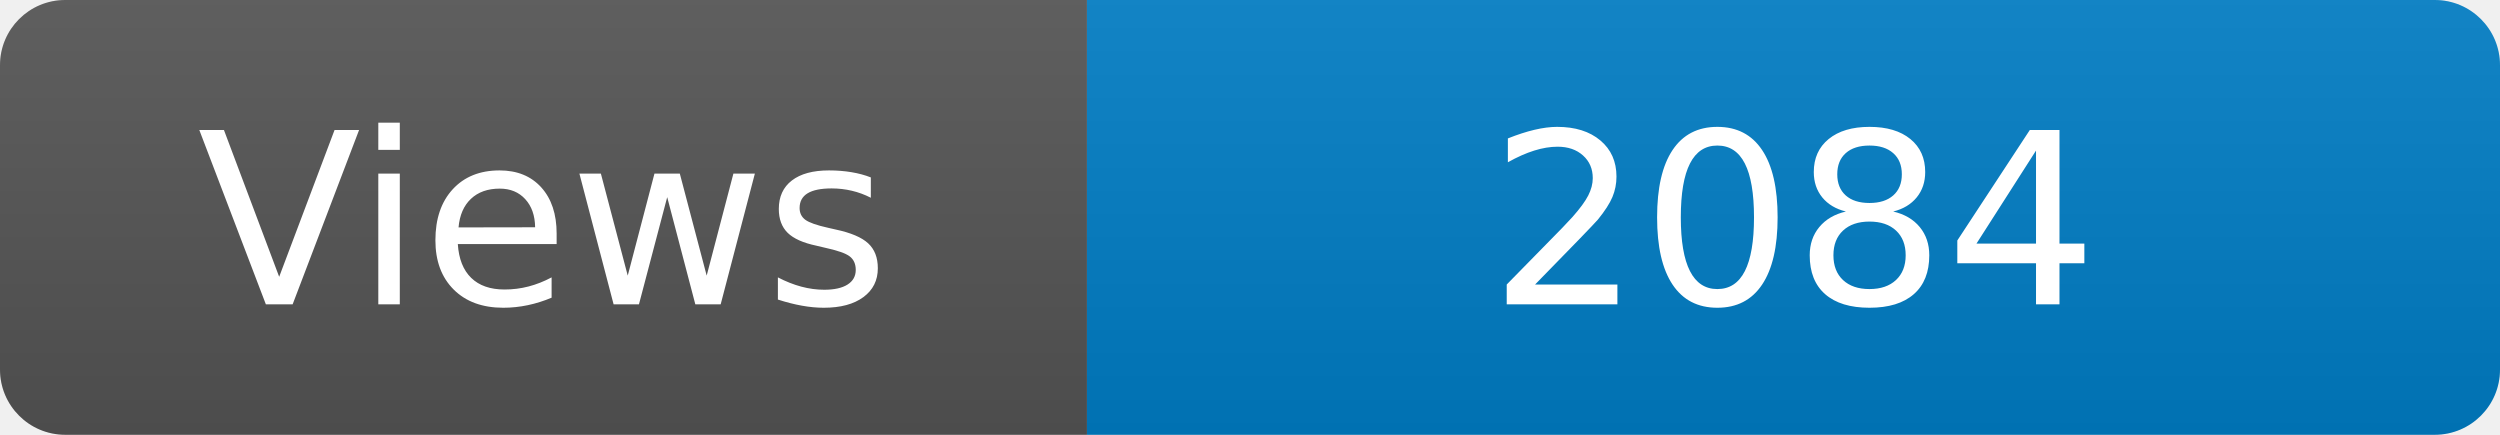
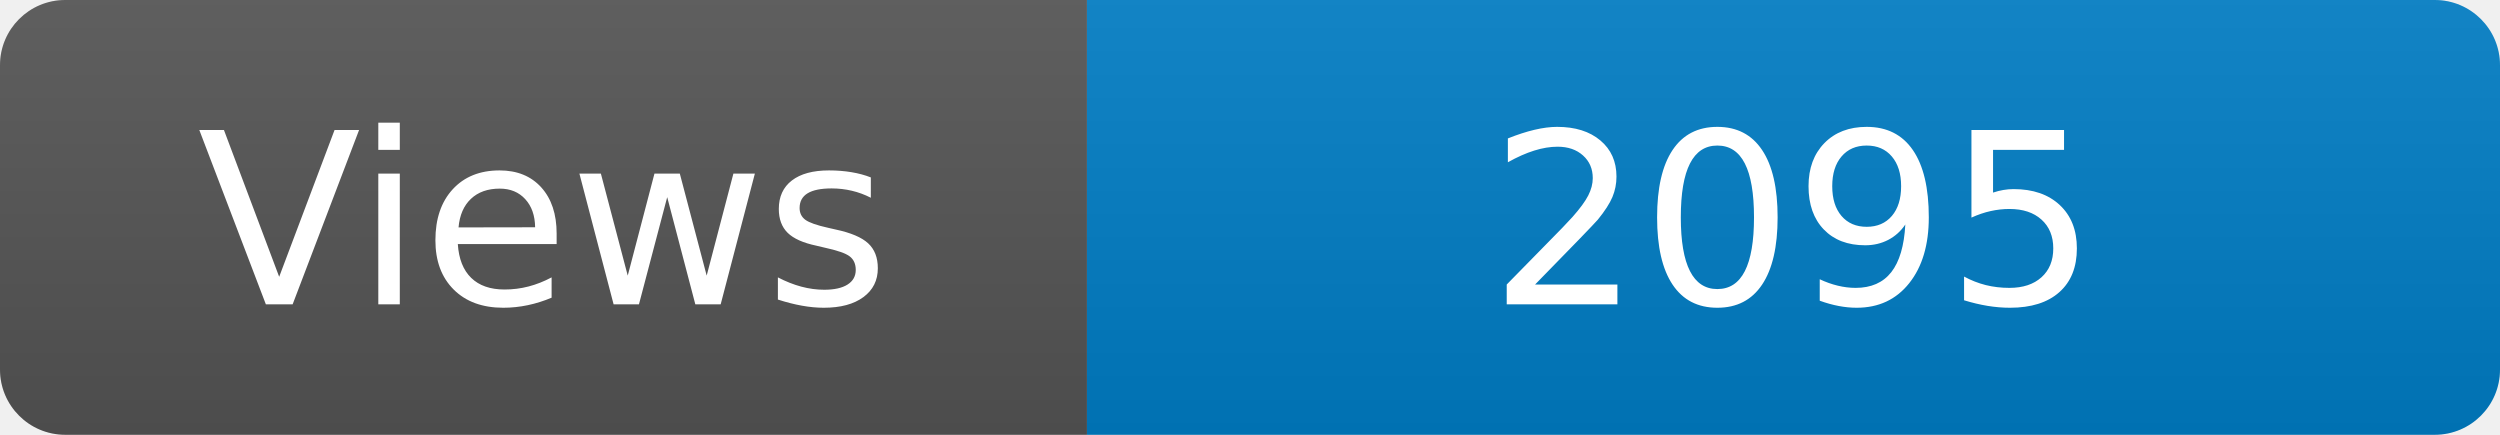
<svg xmlns="http://www.w3.org/2000/svg" width="115" height="20" role="img" aria-label="Maintained?: yes">
  <linearGradient id="s" x2="0" y2="100%">
    <stop offset="0" stop-color="#bbb" stop-opacity=".1" />
    <stop offset="1" stop-opacity=".1" />
  </linearGradient>
  <clipPath id="r">
    <rect width="115" height="20" rx="3" fill="#fff" />
  </clipPath>
  <g clip-path="url(#r)">
    <rect width="50" height="20" fill="#555" />
    <rect x="50" width="160" height="20" fill="#007ec6" />
    <rect width="115" height="20" fill="url(#s)" />
  </g>
  <g fill="#fff" text-anchor="middle" font-family="Verdana,Geneva,DejaVu Sans,sans-serif" font-size="110">
    <text x="250" y="140" transform="scale(.1)" fill="#fff">Views</text>
-     <text x="825" y="140" transform="scale(.1)" fill="#fff">2084</text>
+     <text x="825" y="140" transform="scale(.1)" fill="#fff">2095</text>
  </g>
</svg>
